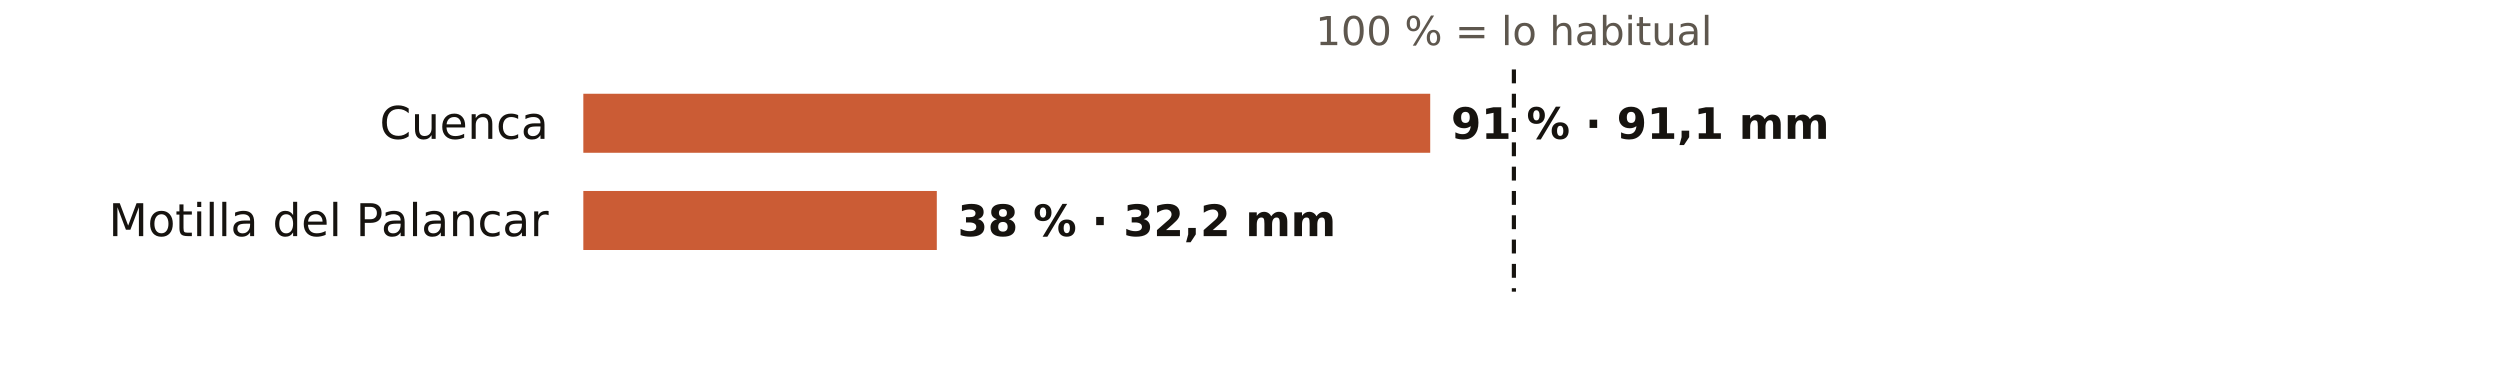
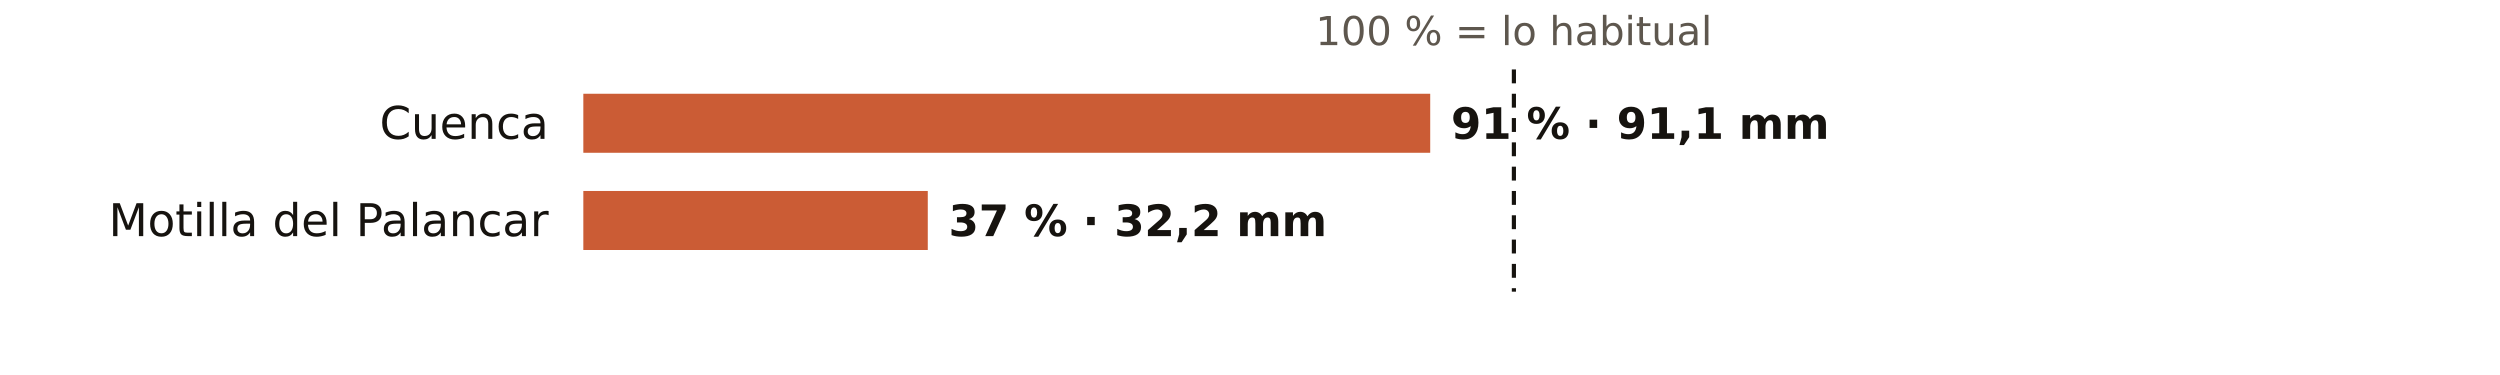
<svg xmlns="http://www.w3.org/2000/svg" viewBox="0 0 720 108" width="720" height="108" role="img" aria-label="El otoño en los pluviómetros de AEMET de Cuenca: % de lo habitual">
  <rect width="720" height="108" fill="#FFFFFF" />
  <text x="436.0" y="13.0" font-size="11.5" fill="#5E574E" text-anchor="middle" font-weight="400" font-family="Public Sans, DejaVu Sans, Arial, sans-serif">100 % = lo habitual</text>
  <text x="158.0" y="40.0" font-size="13" fill="#16130F" text-anchor="end" font-weight="500" font-family="Public Sans, DejaVu Sans, Arial, sans-serif">Cuenca</text>
  <rect x="168" y="27" width="243.9" height="17" fill="#C4461A" opacity="0.88" />
  <text x="417.9" y="40.0" font-size="12.5" fill="#16130F" text-anchor="start" font-weight="600" font-family="Public Sans, DejaVu Sans, Arial, sans-serif">91 % · 91,1 mm</text>
  <text x="158.0" y="68.0" font-size="13" fill="#16130F" text-anchor="end" font-weight="500" font-family="Public Sans, DejaVu Sans, Arial, sans-serif">Motilla del Palancar</text>
-   <rect x="168" y="55" width="101.8" height="17" fill="#C4461A" opacity="0.88" />
-   <text x="275.8" y="68.0" font-size="12.5" fill="#16130F" text-anchor="start" font-weight="600" font-family="Public Sans, DejaVu Sans, Arial, sans-serif">38 % · 32,2 mm</text>
+   <rect x="168" y="55" width="99.2" height="17" fill="#C4461A" opacity="0.88" />
+   <text x="273.2" y="68.0" font-size="12.5" fill="#16130F" text-anchor="start" font-weight="600" font-family="Public Sans, DejaVu Sans, Arial, sans-serif">37 % · 32,2 mm</text>
  <line x1="436.0" x2="436.0" y1="20" y2="84" stroke="#16130F" stroke-width="1.2" stroke-dasharray="4 3" />
</svg>
